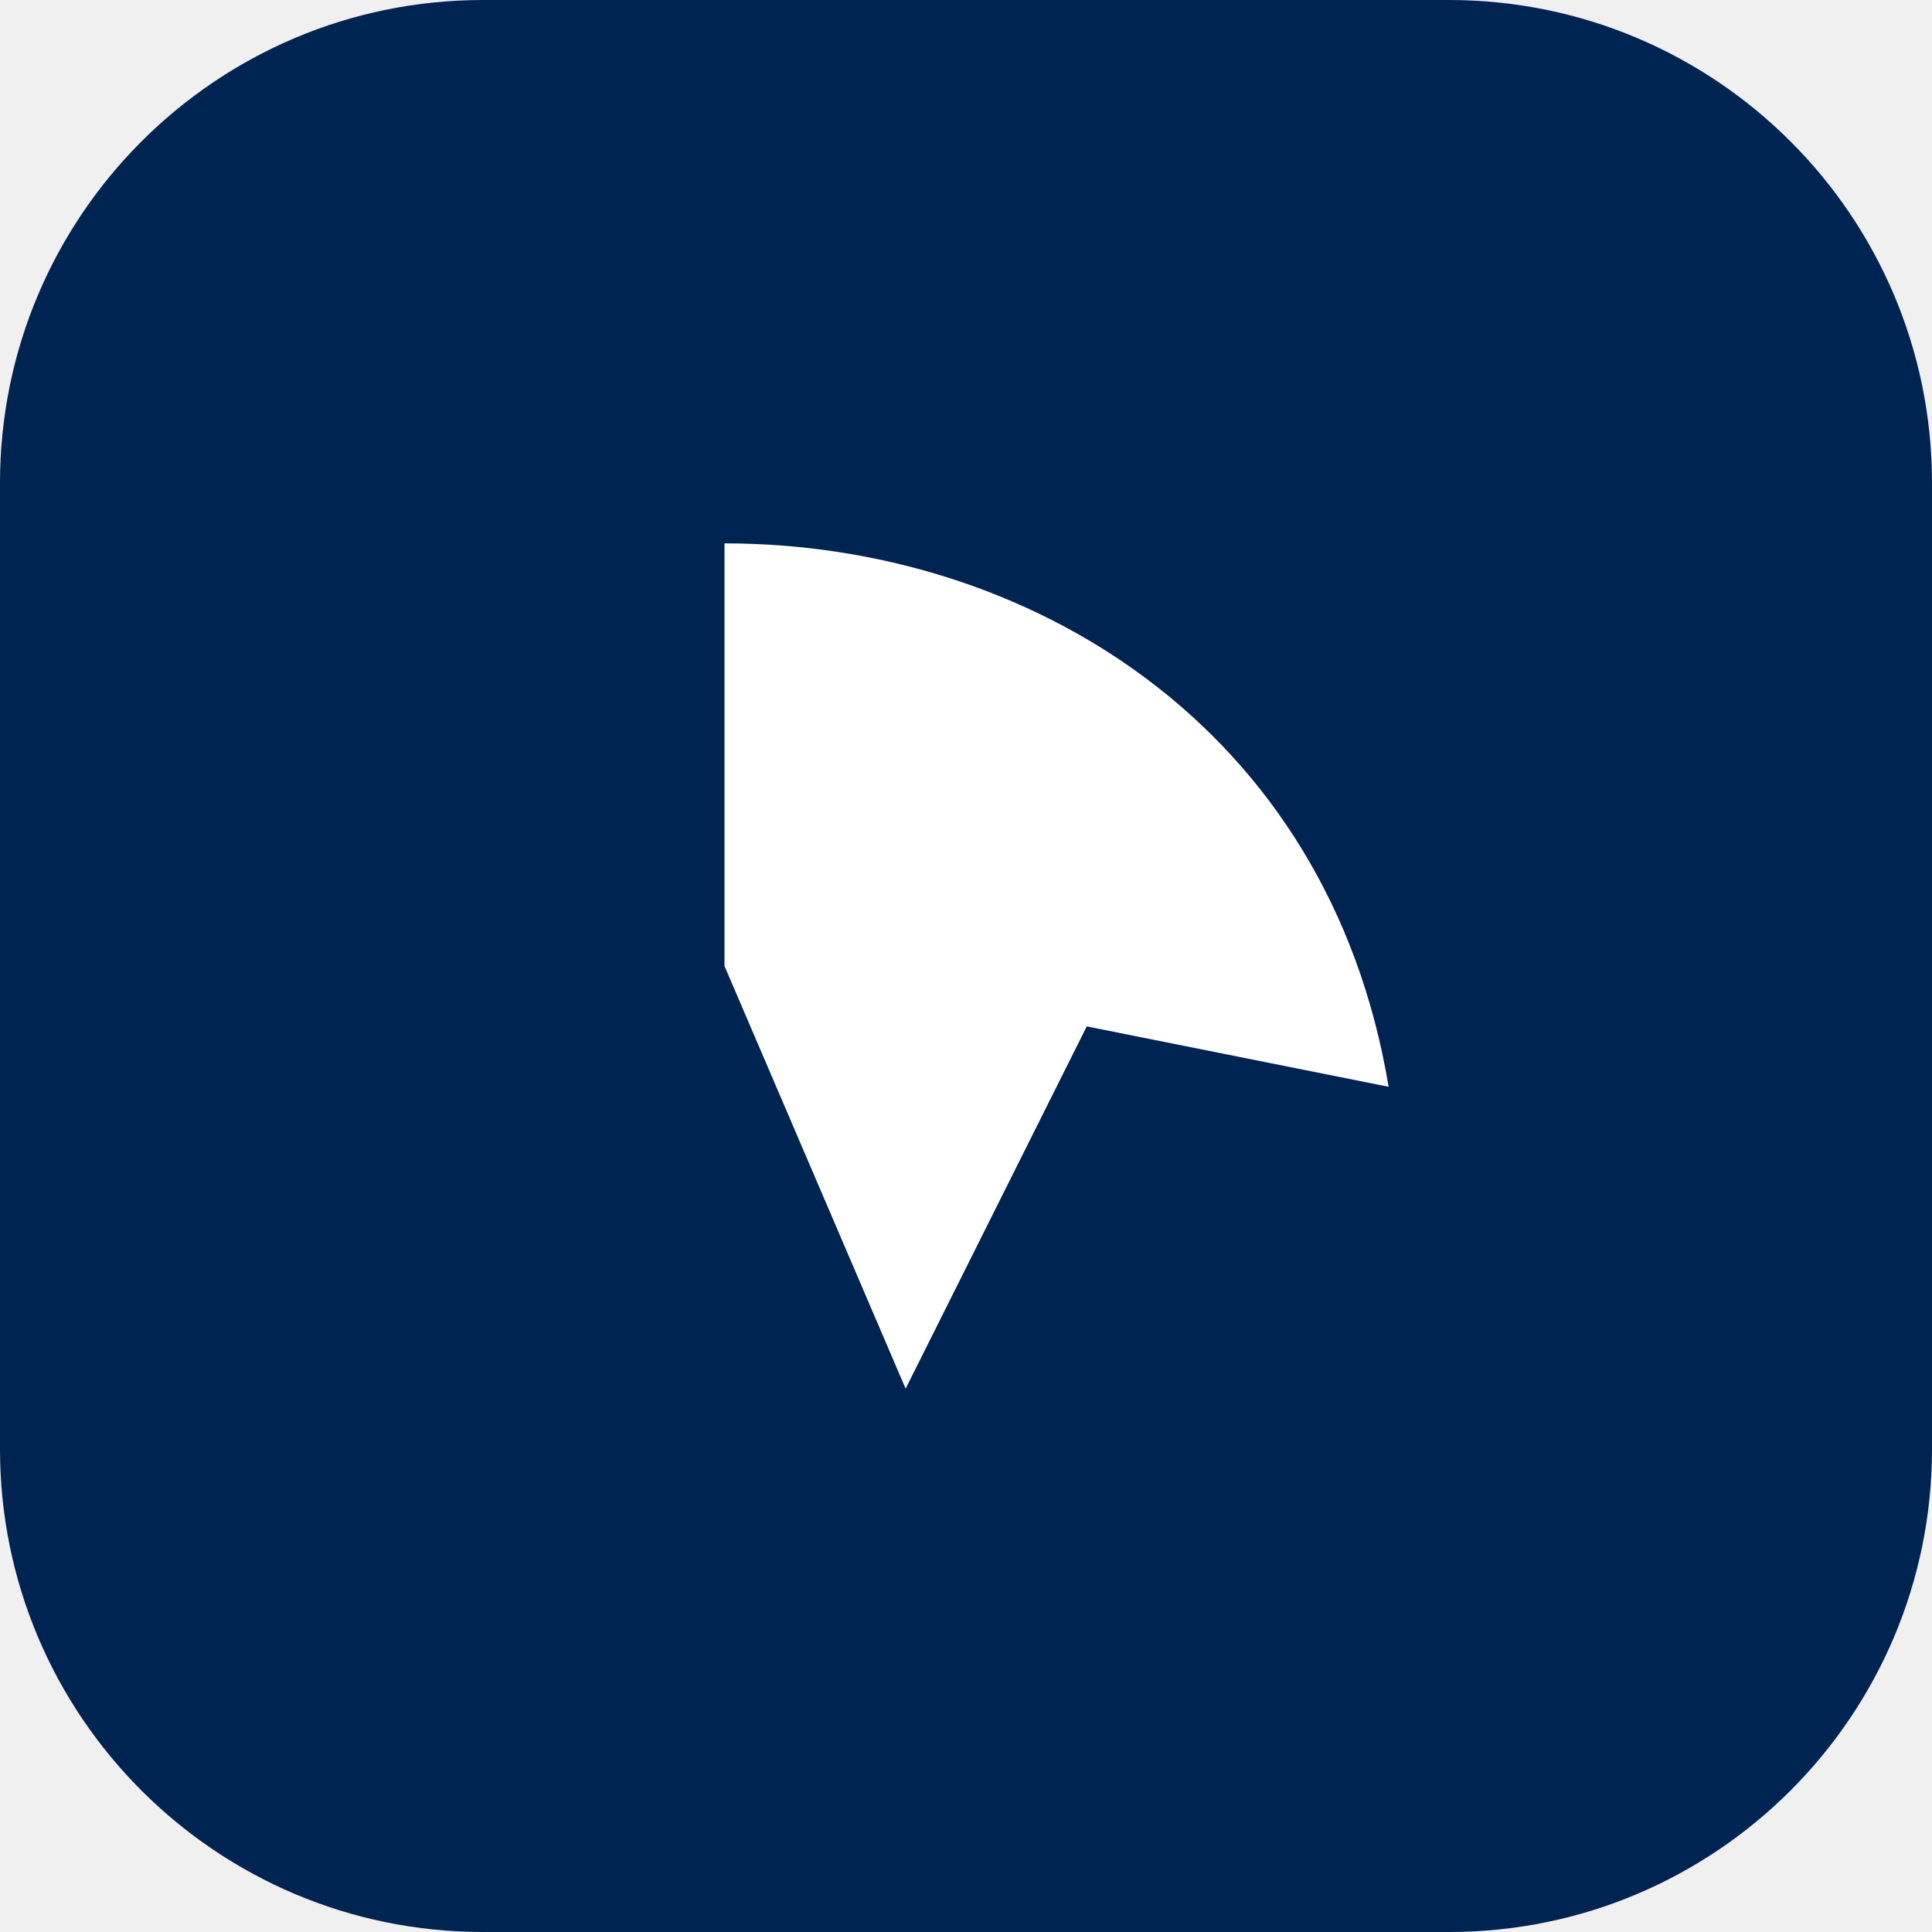
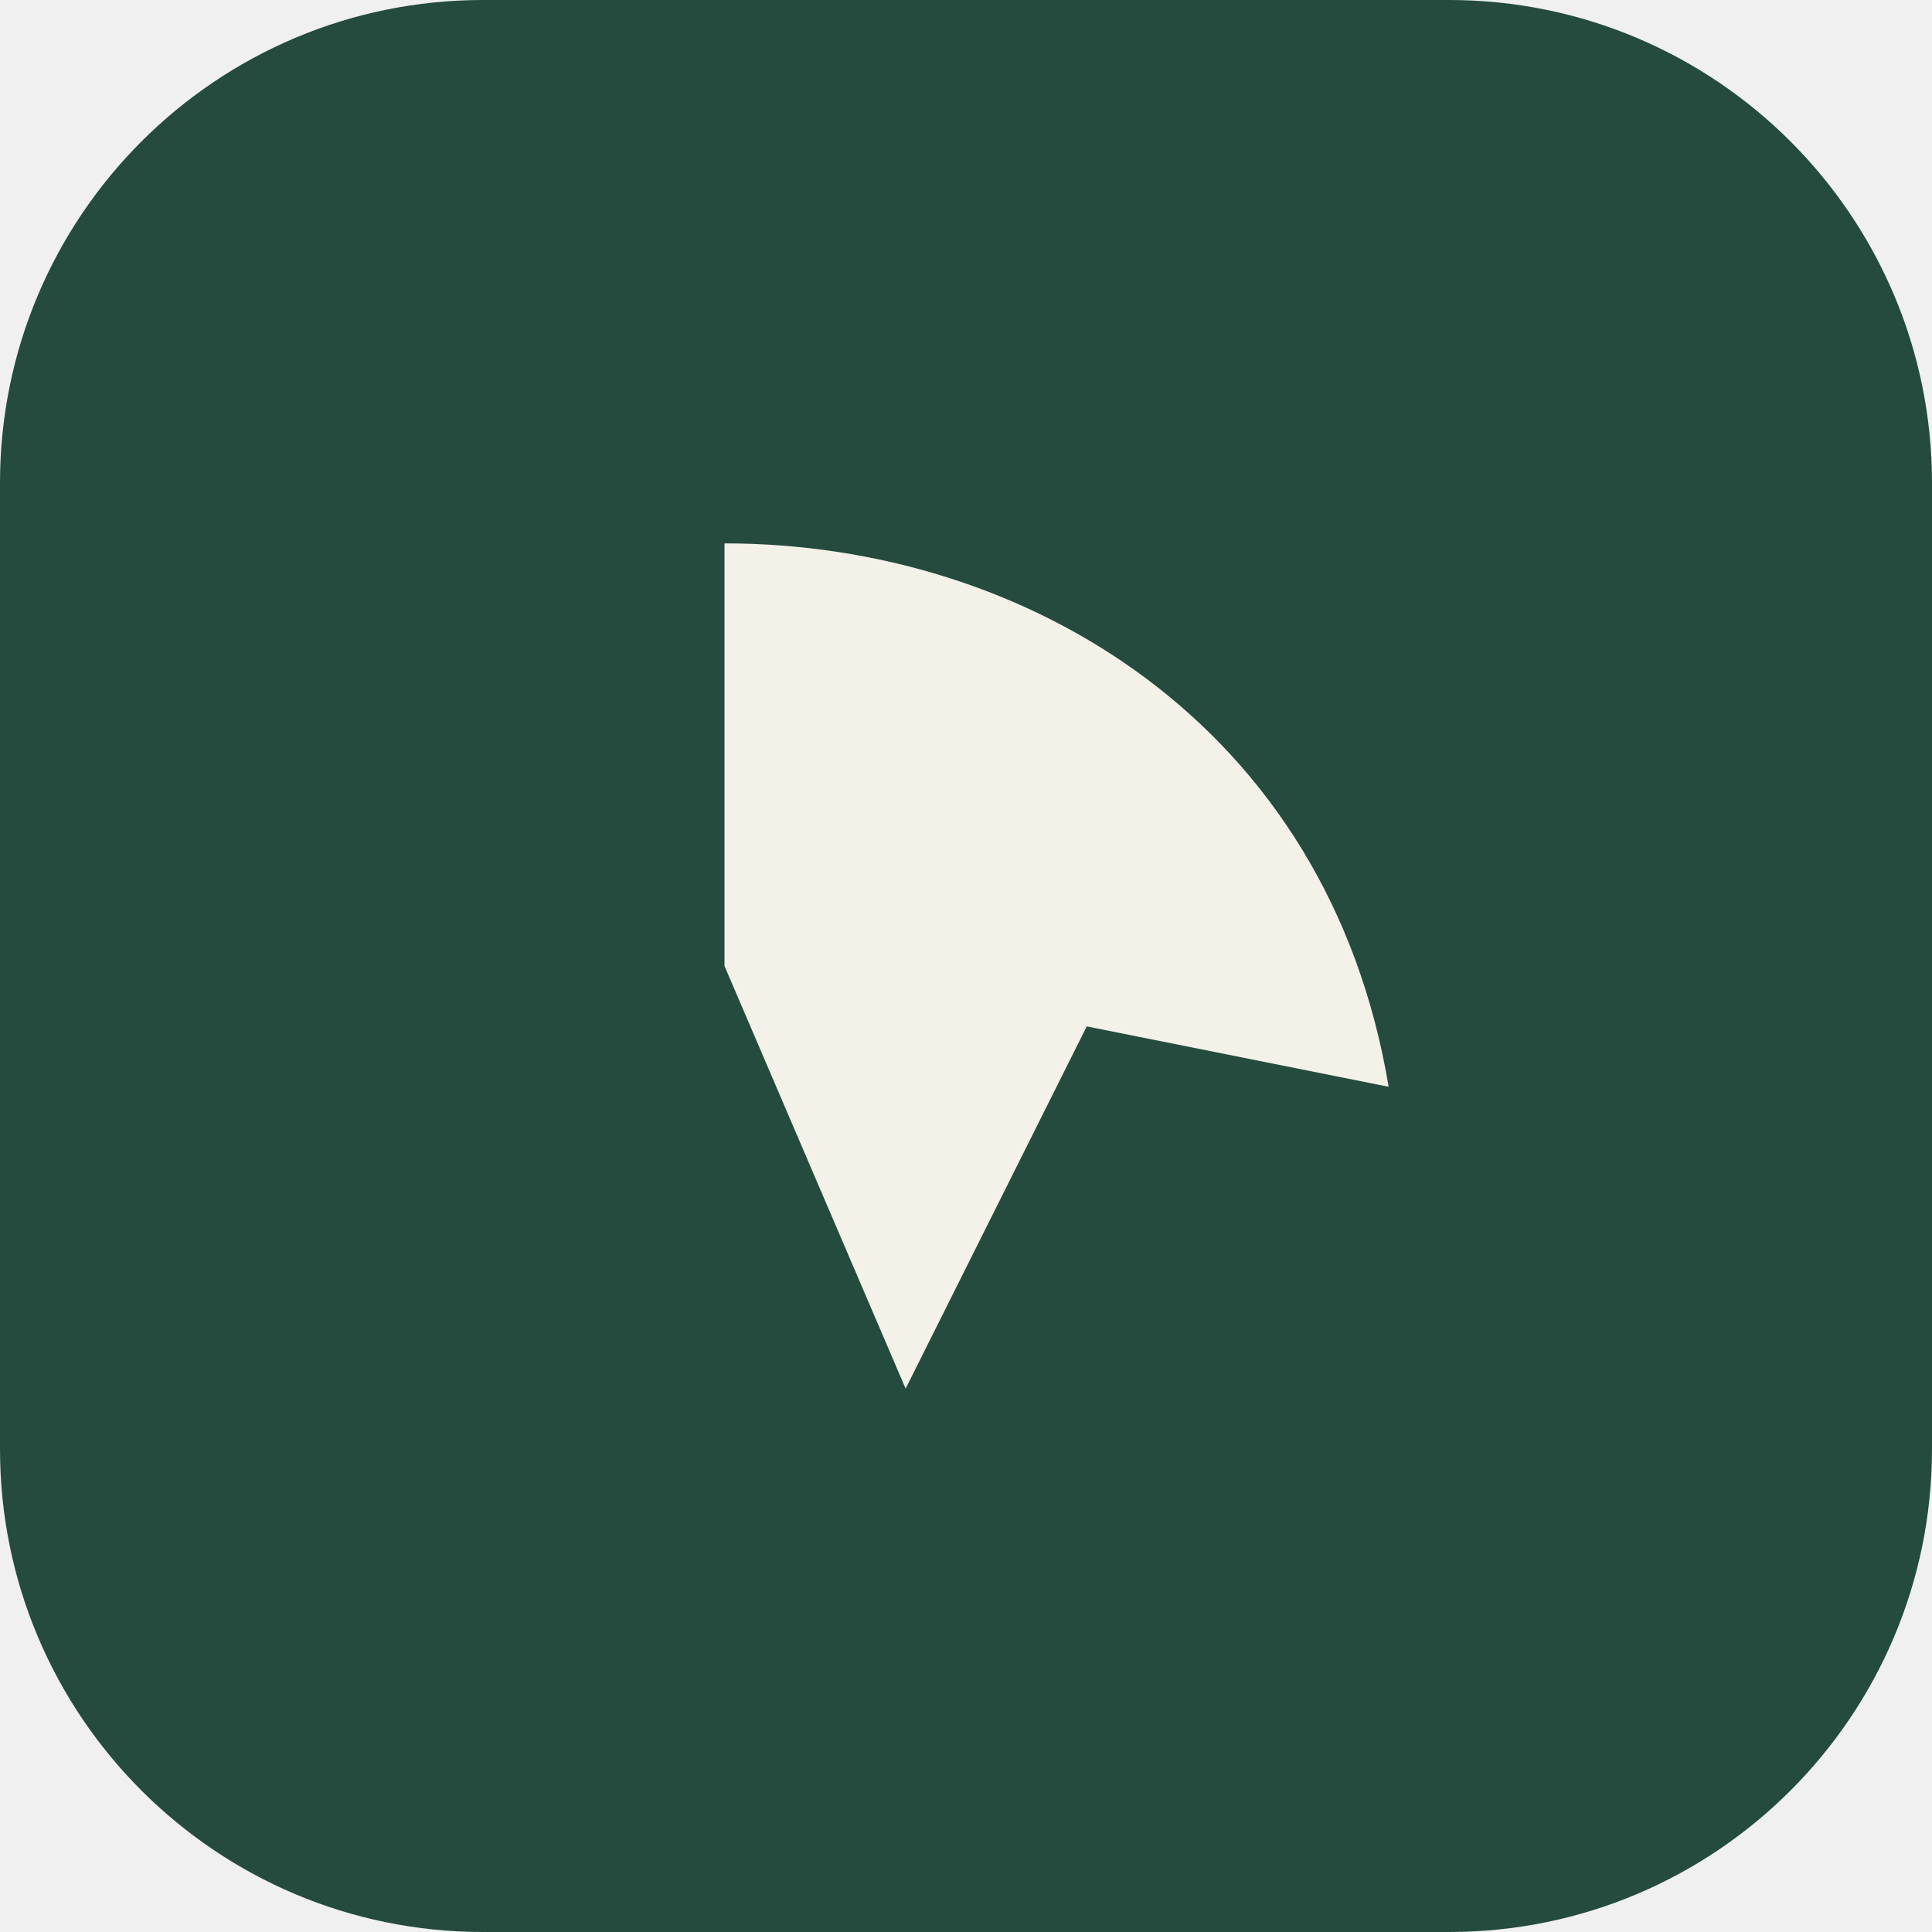
<svg xmlns="http://www.w3.org/2000/svg" viewBox="0 0 32 32">
-   <rect width="32" height="32" rx="8" fill="#002451" />
-   <path d="M12 9c5 0 10 3 11 9l-5-1-3 6-3-7z" fill="#fff" />
+   <rect width="32" height="32" rx="8" fill="#244B3E" />
+   <path d="M12 9c5 0 10 3 11 9l-5-1-3 6-3-7z" fill="#F4F1E8" />
</svg>
